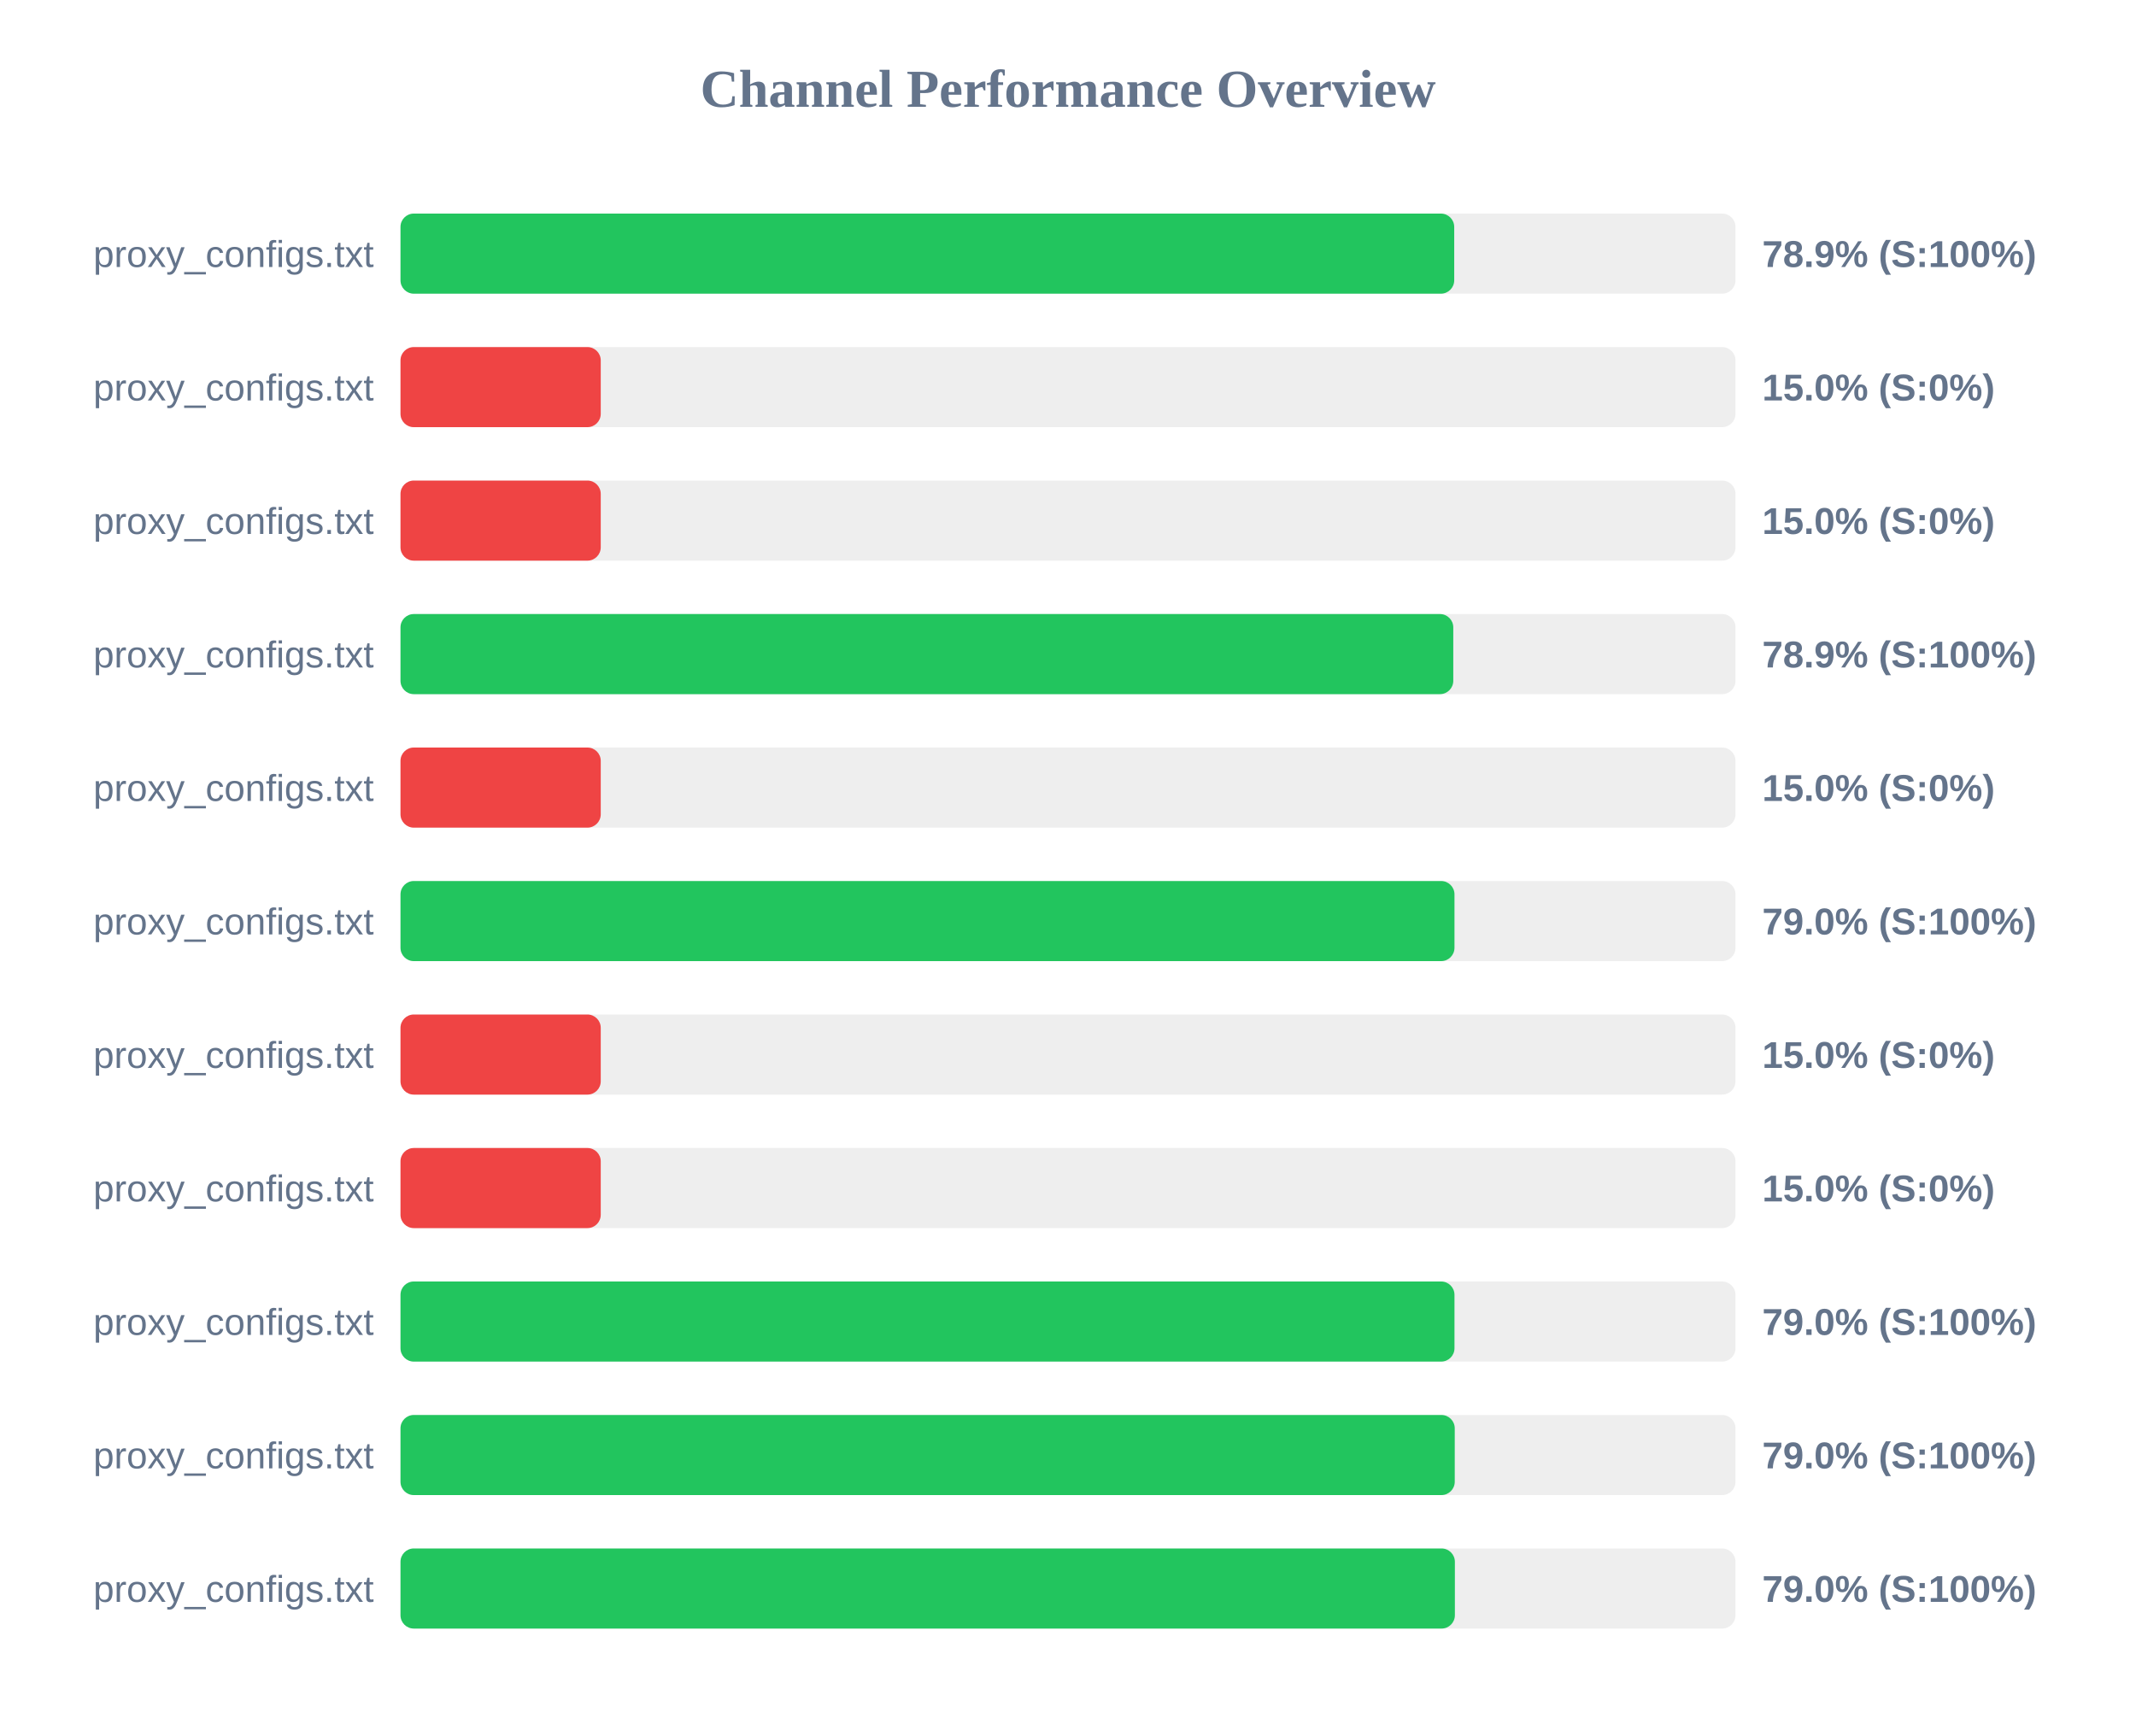
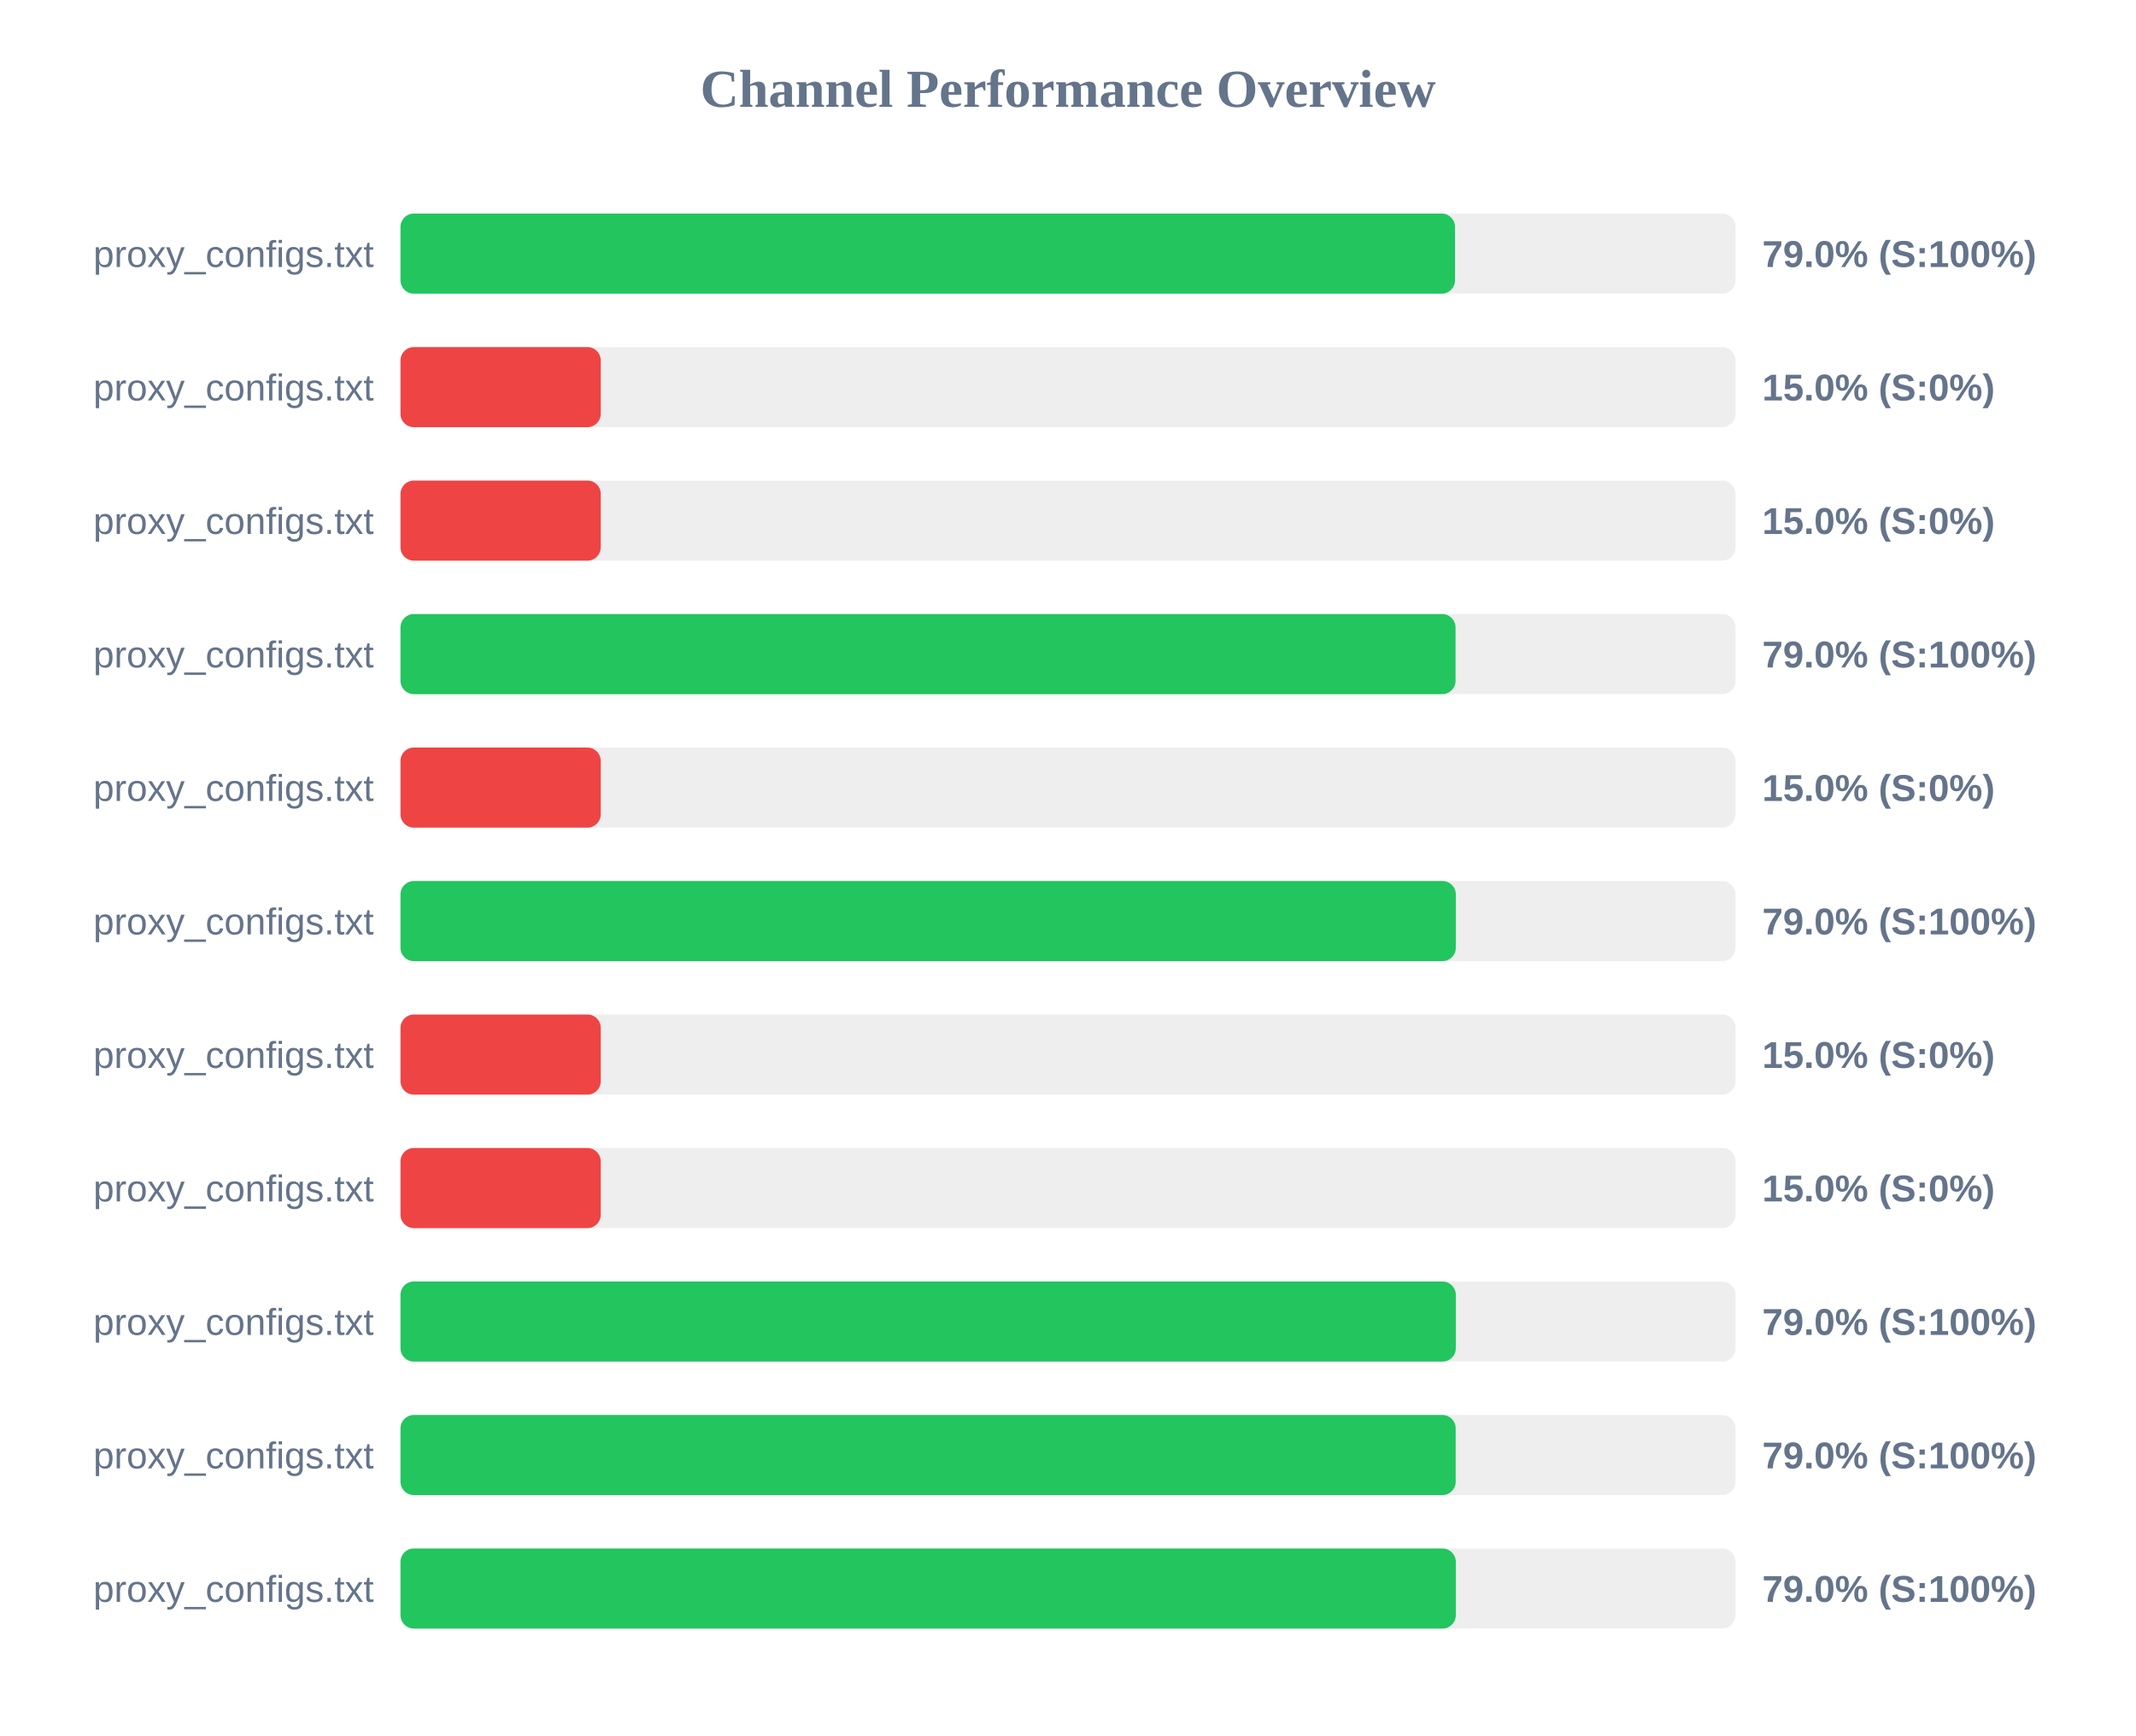
<svg xmlns="http://www.w3.org/2000/svg" width="800" height="650" version="1.1">
  <style>
        .row { font: 14px Arial; fill: #64748b; }
        .score { font: bold 14px Arial; fill: #64748b; }
    </style>
  <text x="400" y="40" text-anchor="middle" font-size="20px" font-weight="bold" fill="#64748b">Channel Performance Overview</text>
  <rect x="150" y="80" width="500" height="30" fill="#eee" rx="5" />
-   <rect x="150" y="80" width="394.65" height="30" fill="#22c55e" rx="5" />
+   <rect x="150" y="80" width="394.95" height="30" fill="#22c55e" rx="5" />
  <text x="140" y="100" text-anchor="end" class="row">proxy_configs.txt</text>
-   <text x="660" y="100" text-anchor="start" class="score">78.9% (S:100%)</text>
+   <text x="660" y="100" text-anchor="start" class="score">79.0% (S:100%)</text>
  <rect x="150" y="130" width="500" height="30" fill="#eee" rx="5" />
  <rect x="150" y="130" width="75.0" height="30" fill="#ef4444" rx="5" />
  <text x="140" y="150" text-anchor="end" class="row">proxy_configs.txt</text>
  <text x="660" y="150" text-anchor="start" class="score">15.0% (S:0%)</text>
  <rect x="150" y="180" width="500" height="30" fill="#eee" rx="5" />
  <rect x="150" y="180" width="75.0" height="30" fill="#ef4444" rx="5" />
  <text x="140" y="200" text-anchor="end" class="row">proxy_configs.txt</text>
  <text x="660" y="200" text-anchor="start" class="score">15.0% (S:0%)</text>
  <rect x="150" y="230" width="500" height="30" fill="#eee" rx="5" />
-   <rect x="150" y="230" width="394.3" height="30" fill="#22c55e" rx="5" />
+   <rect x="150" y="230" width="395.15" height="30" fill="#22c55e" rx="5" />
  <text x="140" y="250" text-anchor="end" class="row">proxy_configs.txt</text>
-   <text x="660" y="250" text-anchor="start" class="score">78.9% (S:100%)</text>
+   <text x="660" y="250" text-anchor="start" class="score">79.0% (S:100%)</text>
  <rect x="150" y="280" width="500" height="30" fill="#eee" rx="5" />
  <rect x="150" y="280" width="75.0" height="30" fill="#ef4444" rx="5" />
  <text x="140" y="300" text-anchor="end" class="row">proxy_configs.txt</text>
  <text x="660" y="300" text-anchor="start" class="score">15.0% (S:0%)</text>
  <rect x="150" y="330" width="500" height="30" fill="#eee" rx="5" />
-   <rect x="150" y="330" width="394.75" height="30" fill="#22c55e" rx="5" />
+   <rect x="150" y="330" width="395.25" height="30" fill="#22c55e" rx="5" />
  <text x="140" y="350" text-anchor="end" class="row">proxy_configs.txt</text>
  <text x="660" y="350" text-anchor="start" class="score">79.0% (S:100%)</text>
  <rect x="150" y="380" width="500" height="30" fill="#eee" rx="5" />
  <rect x="150" y="380" width="75.0" height="30" fill="#ef4444" rx="5" />
  <text x="140" y="400" text-anchor="end" class="row">proxy_configs.txt</text>
  <text x="660" y="400" text-anchor="start" class="score">15.0% (S:0%)</text>
  <rect x="150" y="430" width="500" height="30" fill="#eee" rx="5" />
  <rect x="150" y="430" width="75.0" height="30" fill="#ef4444" rx="5" />
  <text x="140" y="450" text-anchor="end" class="row">proxy_configs.txt</text>
  <text x="660" y="450" text-anchor="start" class="score">15.0% (S:0%)</text>
  <rect x="150" y="480" width="500" height="30" fill="#eee" rx="5" />
-   <rect x="150" y="480" width="394.75" height="30" fill="#22c55e" rx="5" />
+   <rect x="150" y="480" width="395.25" height="30" fill="#22c55e" rx="5" />
  <text x="140" y="500" text-anchor="end" class="row">proxy_configs.txt</text>
  <text x="660" y="500" text-anchor="start" class="score">79.0% (S:100%)</text>
  <rect x="150" y="530" width="500" height="30" fill="#eee" rx="5" />
-   <rect x="150" y="530" width="394.85" height="30" fill="#22c55e" rx="5" />
+   <rect x="150" y="530" width="395.2" height="30" fill="#22c55e" rx="5" />
  <text x="140" y="550" text-anchor="end" class="row">proxy_configs.txt</text>
  <text x="660" y="550" text-anchor="start" class="score">79.0% (S:100%)</text>
  <rect x="150" y="580" width="500" height="30" fill="#eee" rx="5" />
-   <rect x="150" y="580" width="394.9" height="30" fill="#22c55e" rx="5" />
+   <rect x="150" y="580" width="395.25" height="30" fill="#22c55e" rx="5" />
  <text x="140" y="600" text-anchor="end" class="row">proxy_configs.txt</text>
  <text x="660" y="600" text-anchor="start" class="score">79.0% (S:100%)</text>
</svg>
